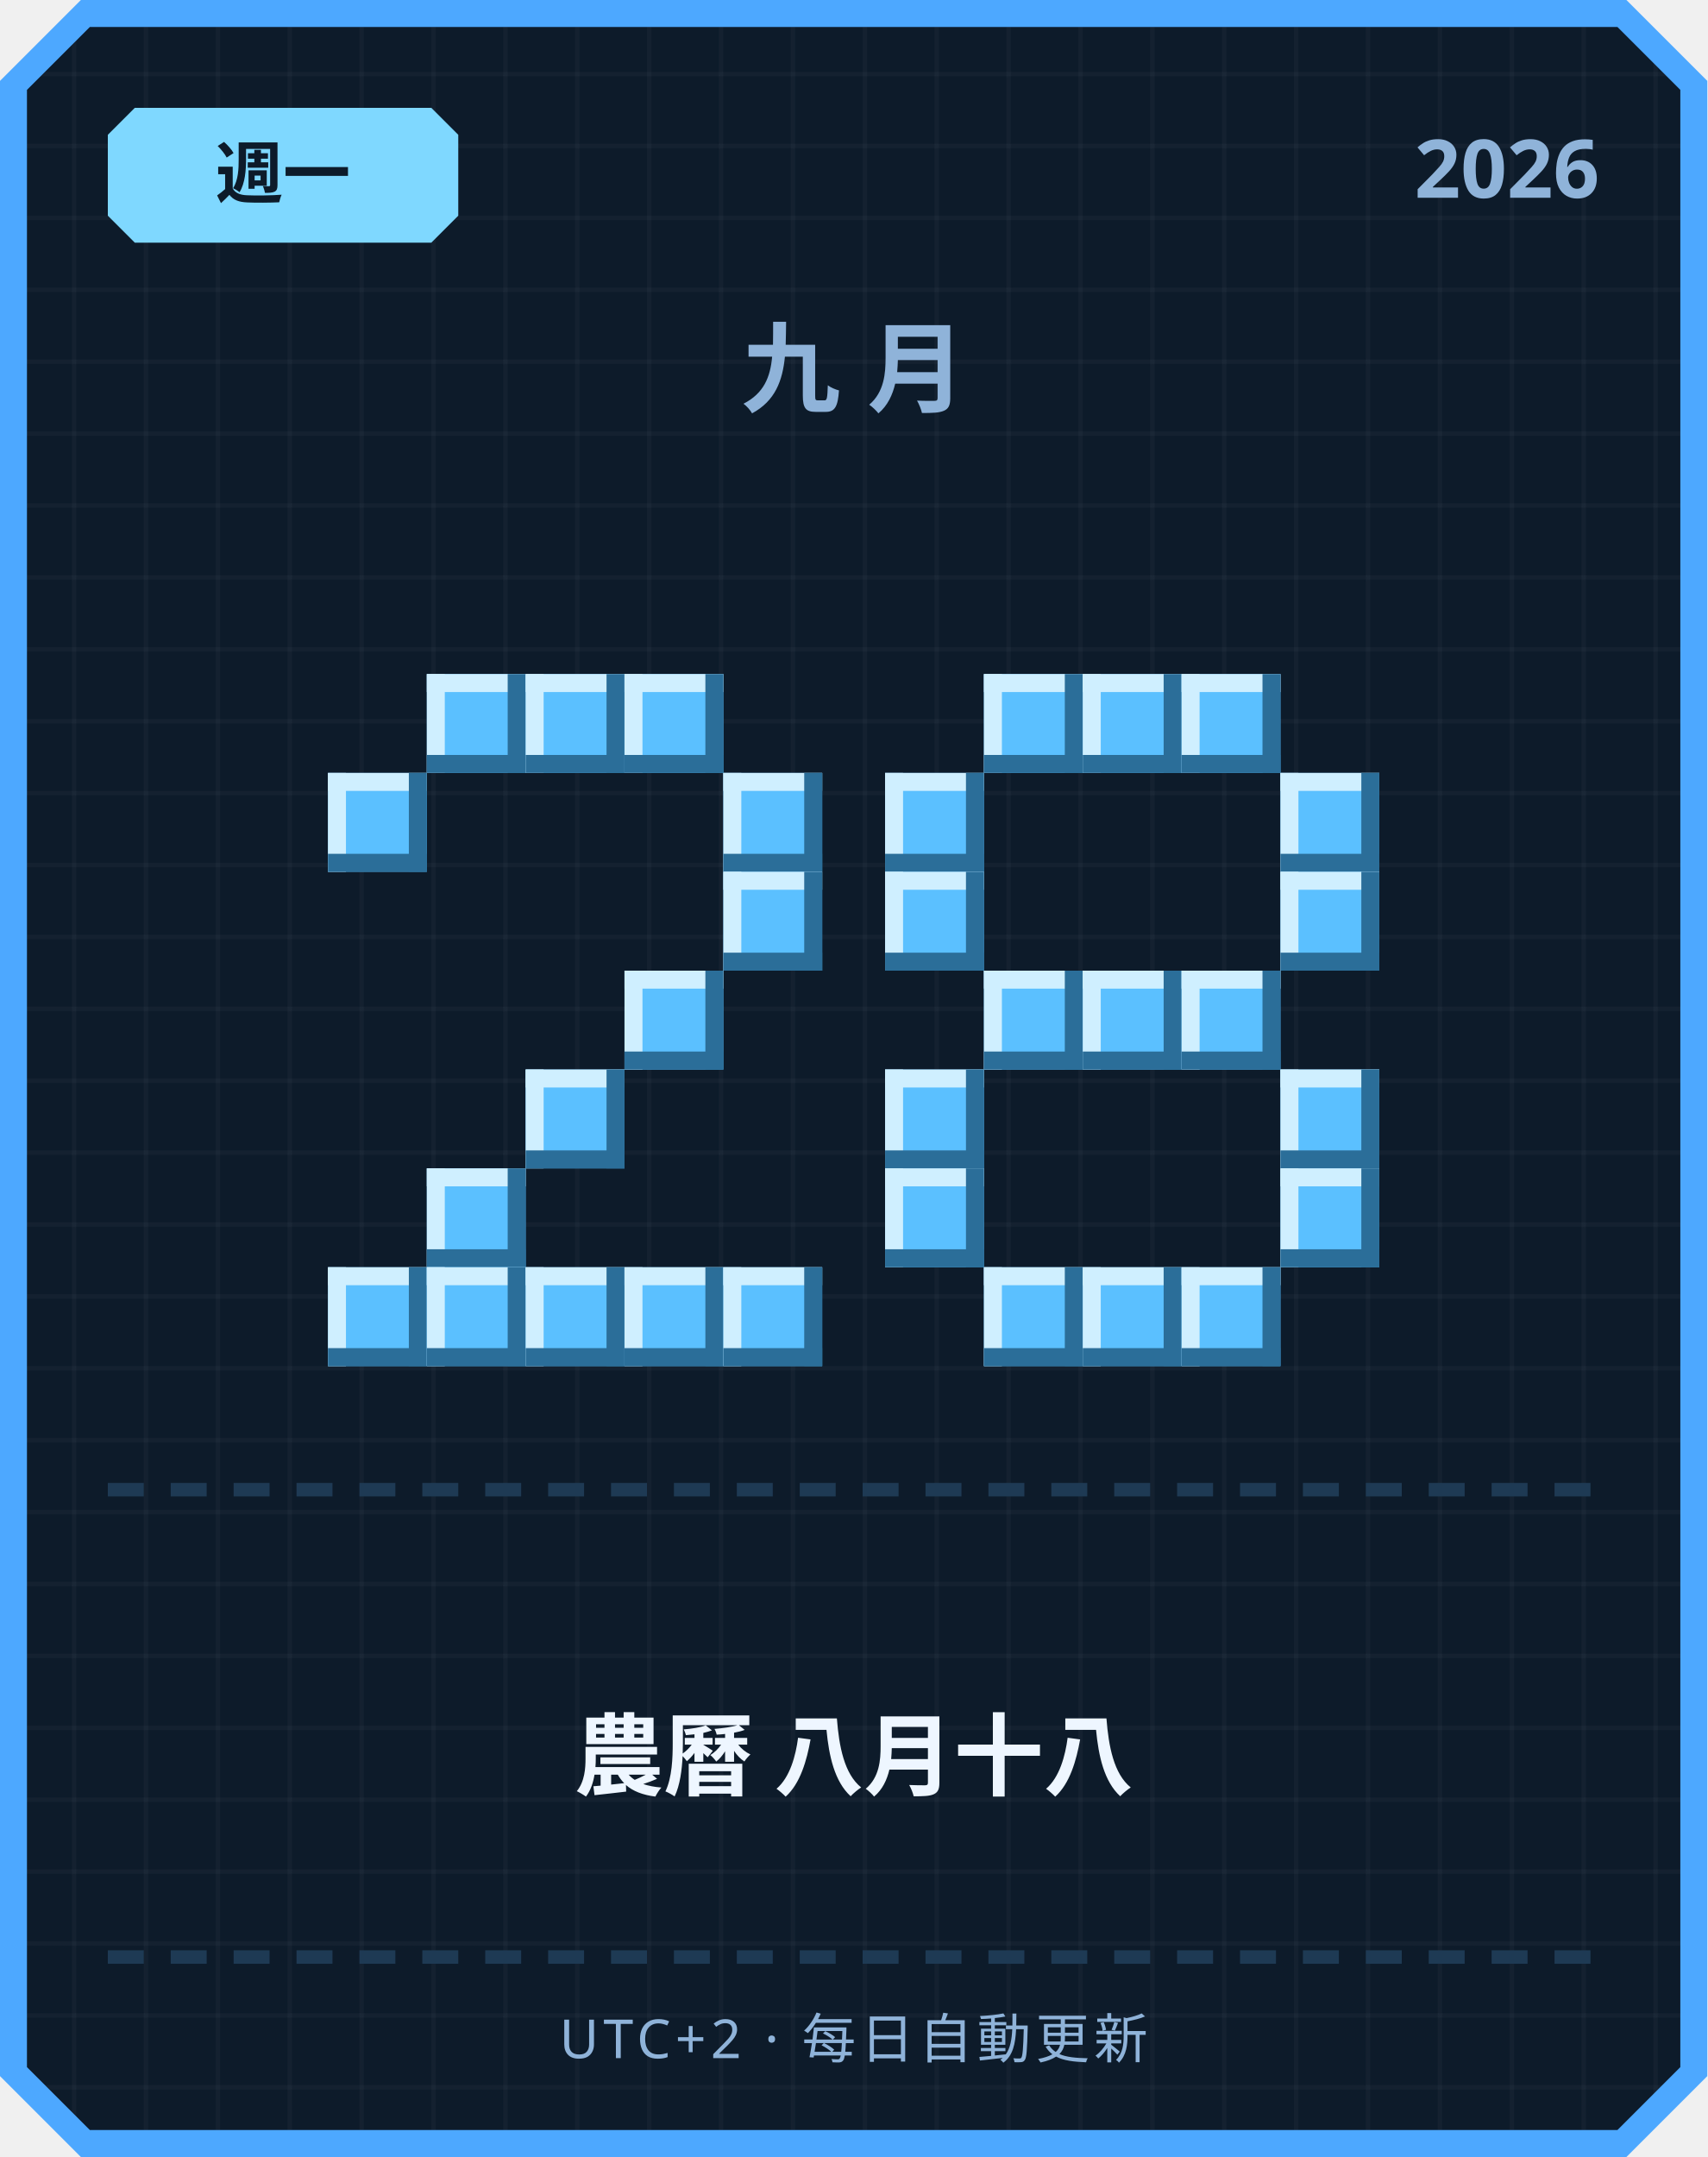
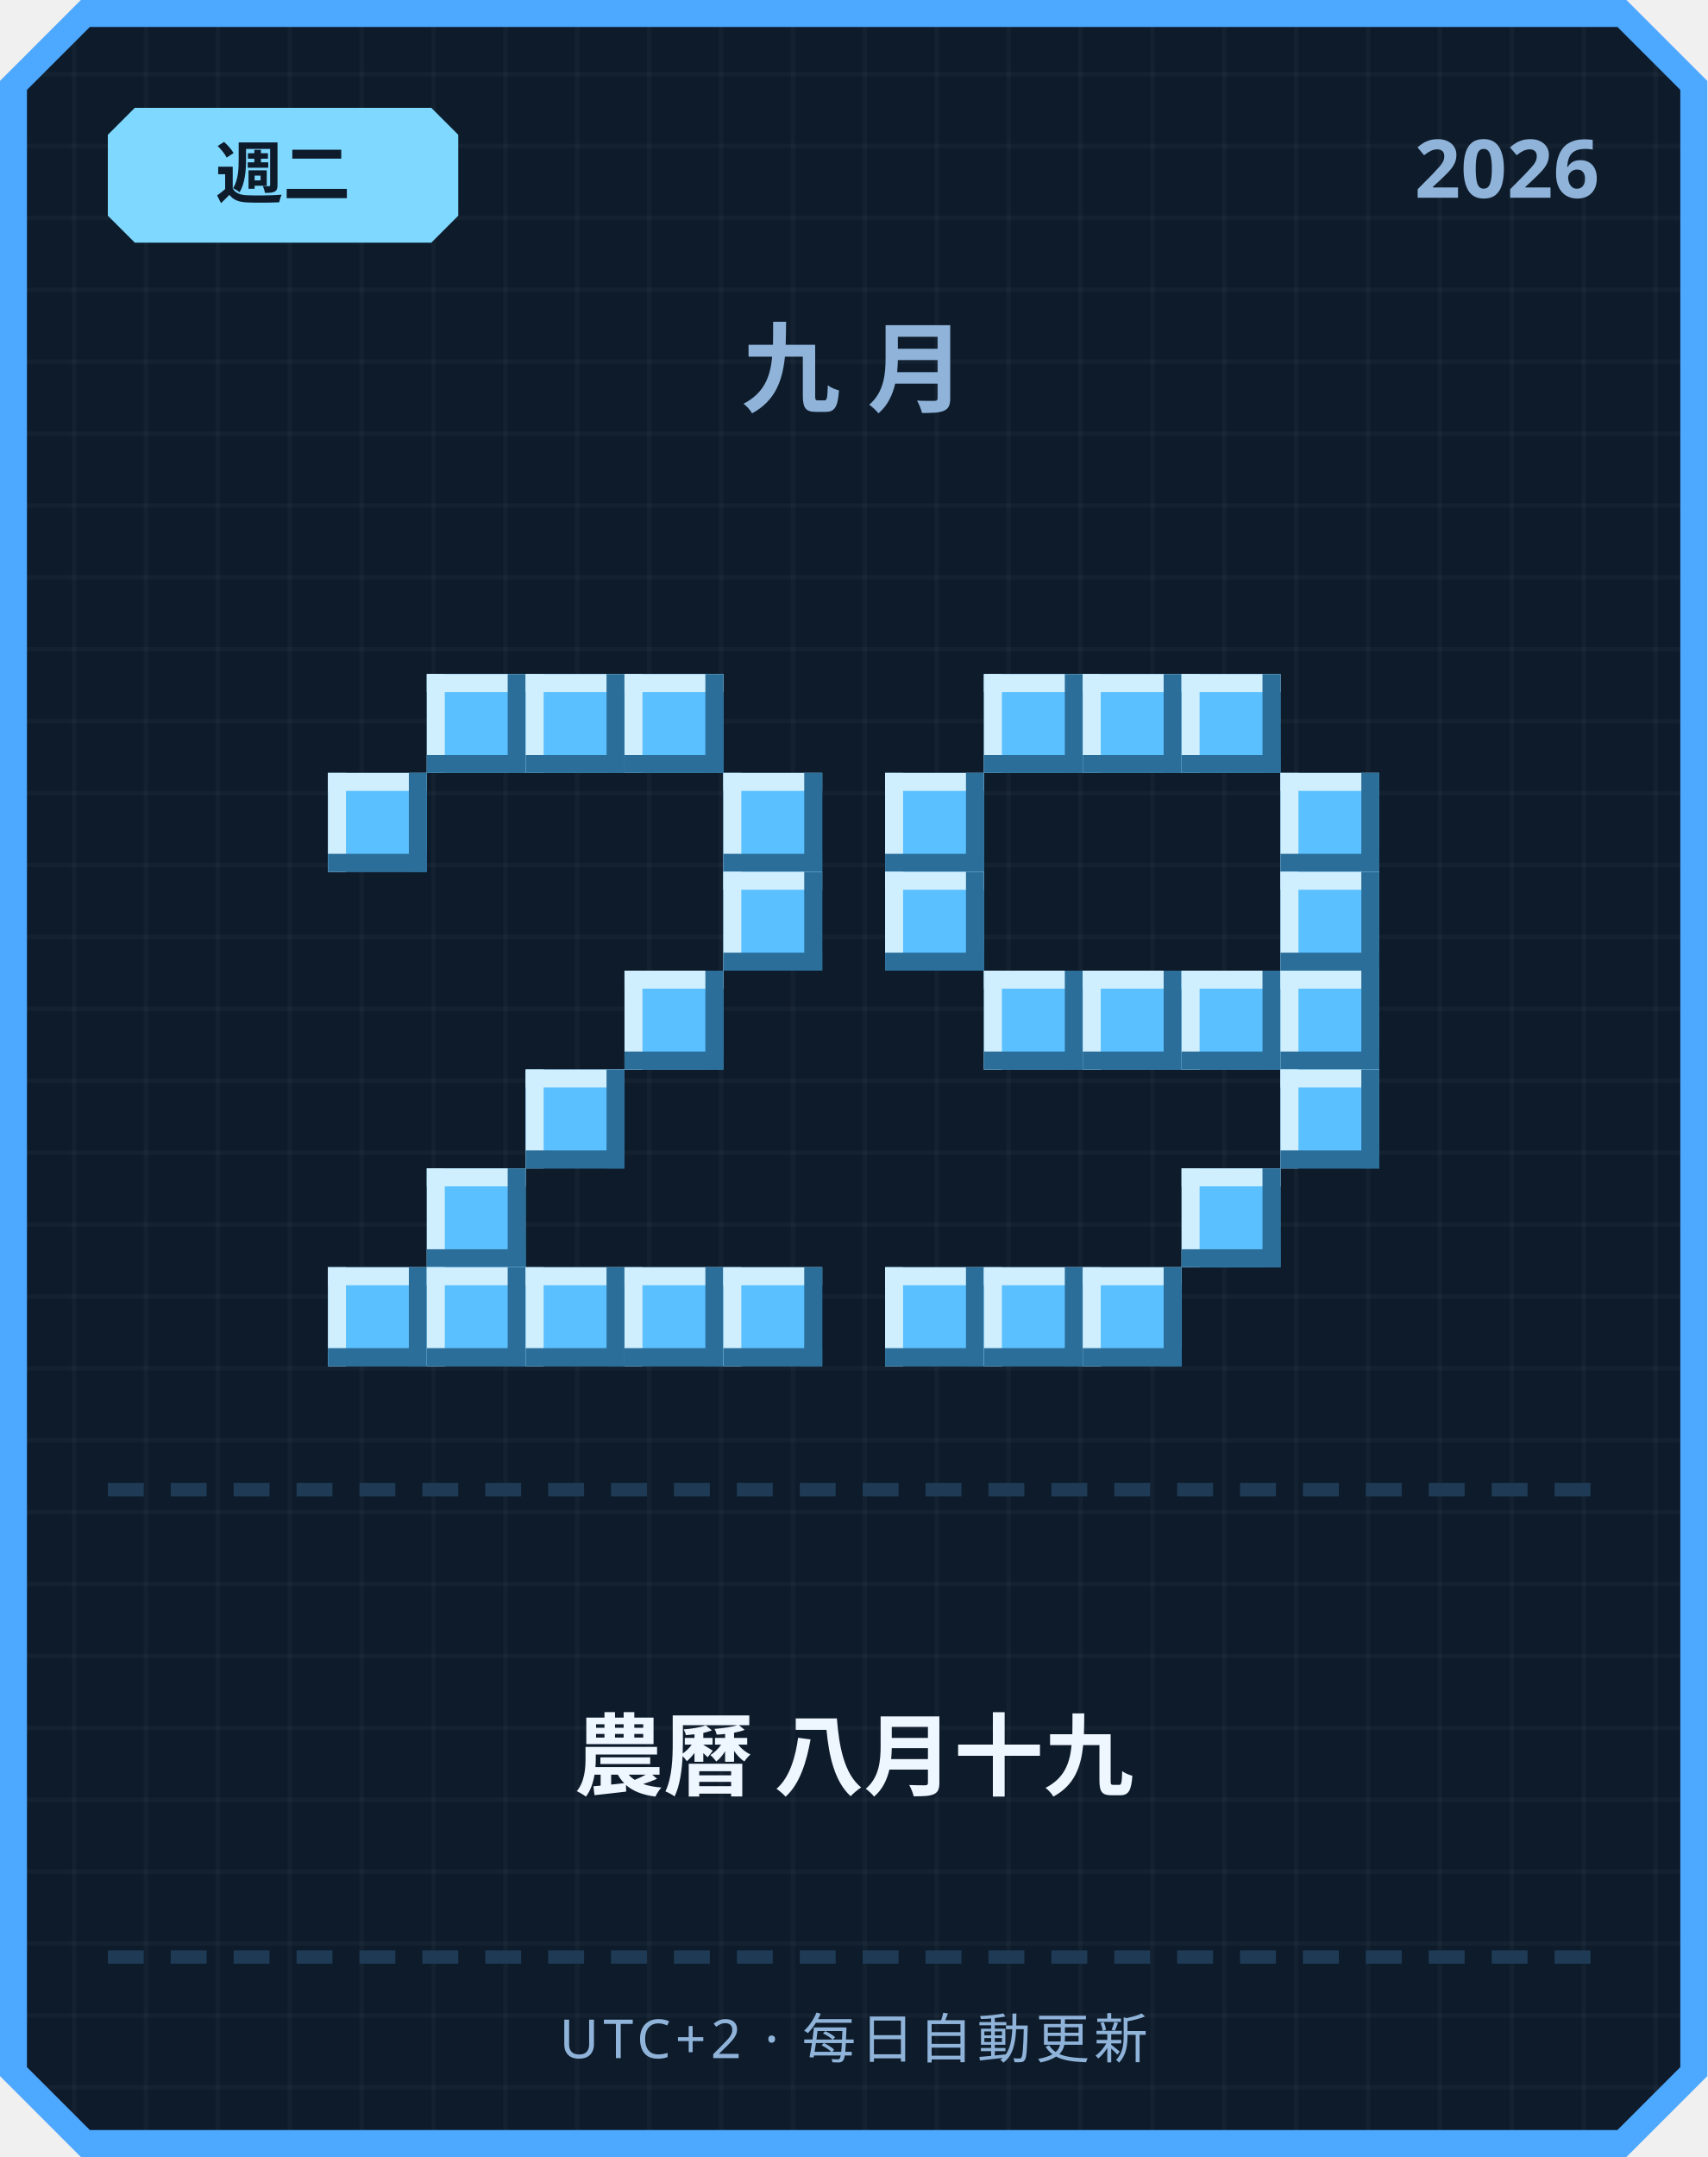
<svg xmlns="http://www.w3.org/2000/svg" width="380" height="480" viewBox="0 0 380 480">
  <defs>
    <pattern id="grid" width="16" height="16" patternUnits="userSpaceOnUse">
      <rect width="16" height="16" fill="#0d1b2a" />
      <rect width="1" height="16" fill="#ffffff" opacity="0.03" />
      <rect width="16" height="1" fill="#ffffff" opacity="0.03" />
    </pattern>
  </defs>
  <path d="M 18,0 L 362,0 L 380,18 L 380,462 L 362,480 L 18,480 L 0,462 L 0,18 Z" fill="#4da8ff" />
  <path d="M 20,6 L 360,6 L 374,20 L 374,460 L 360,474 L 20,474 L 6,460 L 6,20 Z" fill="url(#grid)" />
  <path d="M 30,24 L 96,24 L 102,30 L 102,48 L 96,54 L 30,54 L 24,48 L 24,30 Z" fill="#7fd8ff" />
-   <text x="63" y="44" text-anchor="middle" font-family="'Segoe UI', sans-serif" font-size="15" font-weight="700" fill="#0d1b2a">週一</text>
+   <text x="63" y="44" text-anchor="middle" font-family="'Segoe UI', sans-serif" font-size="15" font-weight="700" fill="#0d1b2a">週二</text>
  <text x="356" y="44" text-anchor="end" font-family="'Segoe UI', sans-serif" font-size="18" font-weight="700" fill="#8fb3d9">2026</text>
  <text x="190" y="90" text-anchor="middle" font-family="'Segoe UI', sans-serif" font-size="22" font-weight="700" letter-spacing="6" fill="#8fb3d9">九月</text>
  <rect x="95" y="150" width="22" height="22" fill="#5bc0ff" />
  <rect x="95" y="150" width="22" height="4" fill="#cfefff" />
  <rect x="95" y="150" width="4" height="22" fill="#cfefff" />
  <rect x="95" y="168" width="22" height="4" fill="#2b6e99" />
  <rect x="113" y="150" width="4" height="22" fill="#2b6e99" />
  <rect x="117" y="150" width="22" height="22" fill="#5bc0ff" />
  <rect x="117" y="150" width="22" height="4" fill="#cfefff" />
  <rect x="117" y="150" width="4" height="22" fill="#cfefff" />
  <rect x="117" y="168" width="22" height="4" fill="#2b6e99" />
  <rect x="135" y="150" width="4" height="22" fill="#2b6e99" />
  <rect x="139" y="150" width="22" height="22" fill="#5bc0ff" />
  <rect x="139" y="150" width="22" height="4" fill="#cfefff" />
  <rect x="139" y="150" width="4" height="22" fill="#cfefff" />
  <rect x="139" y="168" width="22" height="4" fill="#2b6e99" />
  <rect x="157" y="150" width="4" height="22" fill="#2b6e99" />
  <rect x="73" y="172" width="22" height="22" fill="#5bc0ff" />
  <rect x="73" y="172" width="22" height="4" fill="#cfefff" />
  <rect x="73" y="172" width="4" height="22" fill="#cfefff" />
  <rect x="73" y="190" width="22" height="4" fill="#2b6e99" />
  <rect x="91" y="172" width="4" height="22" fill="#2b6e99" />
  <rect x="161" y="172" width="22" height="22" fill="#5bc0ff" />
  <rect x="161" y="172" width="22" height="4" fill="#cfefff" />
  <rect x="161" y="172" width="4" height="22" fill="#cfefff" />
  <rect x="161" y="190" width="22" height="4" fill="#2b6e99" />
  <rect x="179" y="172" width="4" height="22" fill="#2b6e99" />
  <rect x="161" y="194" width="22" height="22" fill="#5bc0ff" />
  <rect x="161" y="194" width="22" height="4" fill="#cfefff" />
  <rect x="161" y="194" width="4" height="22" fill="#cfefff" />
  <rect x="161" y="212" width="22" height="4" fill="#2b6e99" />
  <rect x="179" y="194" width="4" height="22" fill="#2b6e99" />
  <rect x="139" y="216" width="22" height="22" fill="#5bc0ff" />
  <rect x="139" y="216" width="22" height="4" fill="#cfefff" />
  <rect x="139" y="216" width="4" height="22" fill="#cfefff" />
  <rect x="139" y="234" width="22" height="4" fill="#2b6e99" />
  <rect x="157" y="216" width="4" height="22" fill="#2b6e99" />
  <rect x="117" y="238" width="22" height="22" fill="#5bc0ff" />
  <rect x="117" y="238" width="22" height="4" fill="#cfefff" />
  <rect x="117" y="238" width="4" height="22" fill="#cfefff" />
  <rect x="117" y="256" width="22" height="4" fill="#2b6e99" />
  <rect x="135" y="238" width="4" height="22" fill="#2b6e99" />
  <rect x="95" y="260" width="22" height="22" fill="#5bc0ff" />
  <rect x="95" y="260" width="22" height="4" fill="#cfefff" />
  <rect x="95" y="260" width="4" height="22" fill="#cfefff" />
  <rect x="95" y="278" width="22" height="4" fill="#2b6e99" />
  <rect x="113" y="260" width="4" height="22" fill="#2b6e99" />
  <rect x="73" y="282" width="22" height="22" fill="#5bc0ff" />
  <rect x="73" y="282" width="22" height="4" fill="#cfefff" />
  <rect x="73" y="282" width="4" height="22" fill="#cfefff" />
  <rect x="73" y="300" width="22" height="4" fill="#2b6e99" />
  <rect x="91" y="282" width="4" height="22" fill="#2b6e99" />
  <rect x="95" y="282" width="22" height="22" fill="#5bc0ff" />
  <rect x="95" y="282" width="22" height="4" fill="#cfefff" />
  <rect x="95" y="282" width="4" height="22" fill="#cfefff" />
  <rect x="95" y="300" width="22" height="4" fill="#2b6e99" />
  <rect x="113" y="282" width="4" height="22" fill="#2b6e99" />
  <rect x="117" y="282" width="22" height="22" fill="#5bc0ff" />
  <rect x="117" y="282" width="22" height="4" fill="#cfefff" />
  <rect x="117" y="282" width="4" height="22" fill="#cfefff" />
  <rect x="117" y="300" width="22" height="4" fill="#2b6e99" />
  <rect x="135" y="282" width="4" height="22" fill="#2b6e99" />
  <rect x="139" y="282" width="22" height="22" fill="#5bc0ff" />
  <rect x="139" y="282" width="22" height="4" fill="#cfefff" />
  <rect x="139" y="282" width="4" height="22" fill="#cfefff" />
  <rect x="139" y="300" width="22" height="4" fill="#2b6e99" />
  <rect x="157" y="282" width="4" height="22" fill="#2b6e99" />
  <rect x="161" y="282" width="22" height="22" fill="#5bc0ff" />
  <rect x="161" y="282" width="22" height="4" fill="#cfefff" />
  <rect x="161" y="282" width="4" height="22" fill="#cfefff" />
  <rect x="161" y="300" width="22" height="4" fill="#2b6e99" />
  <rect x="179" y="282" width="4" height="22" fill="#2b6e99" />
  <rect x="219" y="150" width="22" height="22" fill="#5bc0ff" />
  <rect x="219" y="150" width="22" height="4" fill="#cfefff" />
  <rect x="219" y="150" width="4" height="22" fill="#cfefff" />
  <rect x="219" y="168" width="22" height="4" fill="#2b6e99" />
  <rect x="237" y="150" width="4" height="22" fill="#2b6e99" />
  <rect x="241" y="150" width="22" height="22" fill="#5bc0ff" />
  <rect x="241" y="150" width="22" height="4" fill="#cfefff" />
  <rect x="241" y="150" width="4" height="22" fill="#cfefff" />
  <rect x="241" y="168" width="22" height="4" fill="#2b6e99" />
  <rect x="259" y="150" width="4" height="22" fill="#2b6e99" />
  <rect x="263" y="150" width="22" height="22" fill="#5bc0ff" />
  <rect x="263" y="150" width="22" height="4" fill="#cfefff" />
  <rect x="263" y="150" width="4" height="22" fill="#cfefff" />
  <rect x="263" y="168" width="22" height="4" fill="#2b6e99" />
  <rect x="281" y="150" width="4" height="22" fill="#2b6e99" />
  <rect x="197" y="172" width="22" height="22" fill="#5bc0ff" />
  <rect x="197" y="172" width="22" height="4" fill="#cfefff" />
  <rect x="197" y="172" width="4" height="22" fill="#cfefff" />
  <rect x="197" y="190" width="22" height="4" fill="#2b6e99" />
  <rect x="215" y="172" width="4" height="22" fill="#2b6e99" />
  <rect x="285" y="172" width="22" height="22" fill="#5bc0ff" />
  <rect x="285" y="172" width="22" height="4" fill="#cfefff" />
  <rect x="285" y="172" width="4" height="22" fill="#cfefff" />
  <rect x="285" y="190" width="22" height="4" fill="#2b6e99" />
  <rect x="303" y="172" width="4" height="22" fill="#2b6e99" />
  <rect x="197" y="194" width="22" height="22" fill="#5bc0ff" />
  <rect x="197" y="194" width="22" height="4" fill="#cfefff" />
  <rect x="197" y="194" width="4" height="22" fill="#cfefff" />
  <rect x="197" y="212" width="22" height="4" fill="#2b6e99" />
  <rect x="215" y="194" width="4" height="22" fill="#2b6e99" />
  <rect x="285" y="194" width="22" height="22" fill="#5bc0ff" />
  <rect x="285" y="194" width="22" height="4" fill="#cfefff" />
  <rect x="285" y="194" width="4" height="22" fill="#cfefff" />
  <rect x="285" y="212" width="22" height="4" fill="#2b6e99" />
  <rect x="303" y="194" width="4" height="22" fill="#2b6e99" />
  <rect x="219" y="216" width="22" height="22" fill="#5bc0ff" />
  <rect x="219" y="216" width="22" height="4" fill="#cfefff" />
  <rect x="219" y="216" width="4" height="22" fill="#cfefff" />
  <rect x="219" y="234" width="22" height="4" fill="#2b6e99" />
  <rect x="237" y="216" width="4" height="22" fill="#2b6e99" />
  <rect x="241" y="216" width="22" height="22" fill="#5bc0ff" />
  <rect x="241" y="216" width="22" height="4" fill="#cfefff" />
  <rect x="241" y="216" width="4" height="22" fill="#cfefff" />
  <rect x="241" y="234" width="22" height="4" fill="#2b6e99" />
  <rect x="259" y="216" width="4" height="22" fill="#2b6e99" />
  <rect x="263" y="216" width="22" height="22" fill="#5bc0ff" />
  <rect x="263" y="216" width="22" height="4" fill="#cfefff" />
  <rect x="263" y="216" width="4" height="22" fill="#cfefff" />
  <rect x="263" y="234" width="22" height="4" fill="#2b6e99" />
  <rect x="281" y="216" width="4" height="22" fill="#2b6e99" />
-   <rect x="197" y="238" width="22" height="22" fill="#5bc0ff" />
-   <rect x="197" y="238" width="22" height="4" fill="#cfefff" />
-   <rect x="197" y="238" width="4" height="22" fill="#cfefff" />
-   <rect x="197" y="256" width="22" height="4" fill="#2b6e99" />
-   <rect x="215" y="238" width="4" height="22" fill="#2b6e99" />
+   <rect x="285" y="216" width="22" height="22" fill="#5bc0ff" />
+   <rect x="285" y="216" width="22" height="4" fill="#cfefff" />
+   <rect x="285" y="216" width="4" height="22" fill="#cfefff" />
+   <rect x="285" y="234" width="22" height="4" fill="#2b6e99" />
+   <rect x="303" y="216" width="4" height="22" fill="#2b6e99" />
  <rect x="285" y="238" width="22" height="22" fill="#5bc0ff" />
  <rect x="285" y="238" width="22" height="4" fill="#cfefff" />
  <rect x="285" y="238" width="4" height="22" fill="#cfefff" />
  <rect x="285" y="256" width="22" height="4" fill="#2b6e99" />
  <rect x="303" y="238" width="4" height="22" fill="#2b6e99" />
-   <rect x="197" y="260" width="22" height="22" fill="#5bc0ff" />
-   <rect x="197" y="260" width="22" height="4" fill="#cfefff" />
-   <rect x="197" y="260" width="4" height="22" fill="#cfefff" />
-   <rect x="197" y="278" width="22" height="4" fill="#2b6e99" />
-   <rect x="215" y="260" width="4" height="22" fill="#2b6e99" />
-   <rect x="285" y="260" width="22" height="22" fill="#5bc0ff" />
-   <rect x="285" y="260" width="22" height="4" fill="#cfefff" />
-   <rect x="285" y="260" width="4" height="22" fill="#cfefff" />
-   <rect x="285" y="278" width="22" height="4" fill="#2b6e99" />
-   <rect x="303" y="260" width="4" height="22" fill="#2b6e99" />
+   <rect x="263" y="260" width="22" height="22" fill="#5bc0ff" />
+   <rect x="263" y="260" width="22" height="4" fill="#cfefff" />
+   <rect x="263" y="260" width="4" height="22" fill="#cfefff" />
+   <rect x="263" y="278" width="22" height="4" fill="#2b6e99" />
+   <rect x="281" y="260" width="4" height="22" fill="#2b6e99" />
+   <rect x="197" y="282" width="22" height="22" fill="#5bc0ff" />
+   <rect x="197" y="282" width="22" height="4" fill="#cfefff" />
+   <rect x="197" y="282" width="4" height="22" fill="#cfefff" />
+   <rect x="197" y="300" width="22" height="4" fill="#2b6e99" />
+   <rect x="215" y="282" width="4" height="22" fill="#2b6e99" />
  <rect x="219" y="282" width="22" height="22" fill="#5bc0ff" />
  <rect x="219" y="282" width="22" height="4" fill="#cfefff" />
  <rect x="219" y="282" width="4" height="22" fill="#cfefff" />
  <rect x="219" y="300" width="22" height="4" fill="#2b6e99" />
  <rect x="237" y="282" width="4" height="22" fill="#2b6e99" />
  <rect x="241" y="282" width="22" height="22" fill="#5bc0ff" />
  <rect x="241" y="282" width="22" height="4" fill="#cfefff" />
  <rect x="241" y="282" width="4" height="22" fill="#cfefff" />
  <rect x="241" y="300" width="22" height="4" fill="#2b6e99" />
  <rect x="259" y="282" width="4" height="22" fill="#2b6e99" />
-   <rect x="263" y="282" width="22" height="22" fill="#5bc0ff" />
-   <rect x="263" y="282" width="22" height="4" fill="#cfefff" />
-   <rect x="263" y="282" width="4" height="22" fill="#cfefff" />
-   <rect x="263" y="300" width="22" height="4" fill="#2b6e99" />
-   <rect x="281" y="282" width="4" height="22" fill="#2b6e99" />
  <rect x="24" y="330" width="8" height="3" fill="#1e3a54" />
  <rect x="38" y="330" width="8" height="3" fill="#1e3a54" />
  <rect x="52" y="330" width="8" height="3" fill="#1e3a54" />
  <rect x="66" y="330" width="8" height="3" fill="#1e3a54" />
  <rect x="80" y="330" width="8" height="3" fill="#1e3a54" />
  <rect x="94" y="330" width="8" height="3" fill="#1e3a54" />
  <rect x="108" y="330" width="8" height="3" fill="#1e3a54" />
  <rect x="122" y="330" width="8" height="3" fill="#1e3a54" />
  <rect x="136" y="330" width="8" height="3" fill="#1e3a54" />
  <rect x="150" y="330" width="8" height="3" fill="#1e3a54" />
  <rect x="164" y="330" width="8" height="3" fill="#1e3a54" />
  <rect x="178" y="330" width="8" height="3" fill="#1e3a54" />
  <rect x="192" y="330" width="8" height="3" fill="#1e3a54" />
  <rect x="206" y="330" width="8" height="3" fill="#1e3a54" />
  <rect x="220" y="330" width="8" height="3" fill="#1e3a54" />
  <rect x="234" y="330" width="8" height="3" fill="#1e3a54" />
  <rect x="248" y="330" width="8" height="3" fill="#1e3a54" />
  <rect x="262" y="330" width="8" height="3" fill="#1e3a54" />
  <rect x="276" y="330" width="8" height="3" fill="#1e3a54" />
  <rect x="290" y="330" width="8" height="3" fill="#1e3a54" />
  <rect x="304" y="330" width="8" height="3" fill="#1e3a54" />
  <rect x="318" y="330" width="8" height="3" fill="#1e3a54" />
  <rect x="332" y="330" width="8" height="3" fill="#1e3a54" />
  <rect x="346" y="330" width="8" height="3" fill="#1e3a54" />
-   <text x="190" y="398" text-anchor="middle" font-family="'Segoe UI', 'Microsoft JhengHei', sans-serif" font-size="20" font-weight="700" fill="#eef6ff">農曆 八月十八</text>
+   <text x="190" y="398" text-anchor="middle" font-family="'Segoe UI', 'Microsoft JhengHei', sans-serif" font-size="20" font-weight="700" fill="#eef6ff">農曆 八月十九</text>
  <rect x="24" y="434" width="8" height="3" fill="#1e3a54" />
  <rect x="38" y="434" width="8" height="3" fill="#1e3a54" />
  <rect x="52" y="434" width="8" height="3" fill="#1e3a54" />
  <rect x="66" y="434" width="8" height="3" fill="#1e3a54" />
  <rect x="80" y="434" width="8" height="3" fill="#1e3a54" />
  <rect x="94" y="434" width="8" height="3" fill="#1e3a54" />
  <rect x="108" y="434" width="8" height="3" fill="#1e3a54" />
  <rect x="122" y="434" width="8" height="3" fill="#1e3a54" />
  <rect x="136" y="434" width="8" height="3" fill="#1e3a54" />
  <rect x="150" y="434" width="8" height="3" fill="#1e3a54" />
  <rect x="164" y="434" width="8" height="3" fill="#1e3a54" />
  <rect x="178" y="434" width="8" height="3" fill="#1e3a54" />
  <rect x="192" y="434" width="8" height="3" fill="#1e3a54" />
  <rect x="206" y="434" width="8" height="3" fill="#1e3a54" />
  <rect x="220" y="434" width="8" height="3" fill="#1e3a54" />
  <rect x="234" y="434" width="8" height="3" fill="#1e3a54" />
  <rect x="248" y="434" width="8" height="3" fill="#1e3a54" />
  <rect x="262" y="434" width="8" height="3" fill="#1e3a54" />
  <rect x="276" y="434" width="8" height="3" fill="#1e3a54" />
  <rect x="290" y="434" width="8" height="3" fill="#1e3a54" />
  <rect x="304" y="434" width="8" height="3" fill="#1e3a54" />
  <rect x="318" y="434" width="8" height="3" fill="#1e3a54" />
  <rect x="332" y="434" width="8" height="3" fill="#1e3a54" />
  <rect x="346" y="434" width="8" height="3" fill="#1e3a54" />
  <text x="190" y="458" text-anchor="middle" font-family="'Segoe UI', sans-serif" font-size="12" letter-spacing="1" fill="#8fb3d9">UTC+2 · 每日自動更新</text>
</svg>
